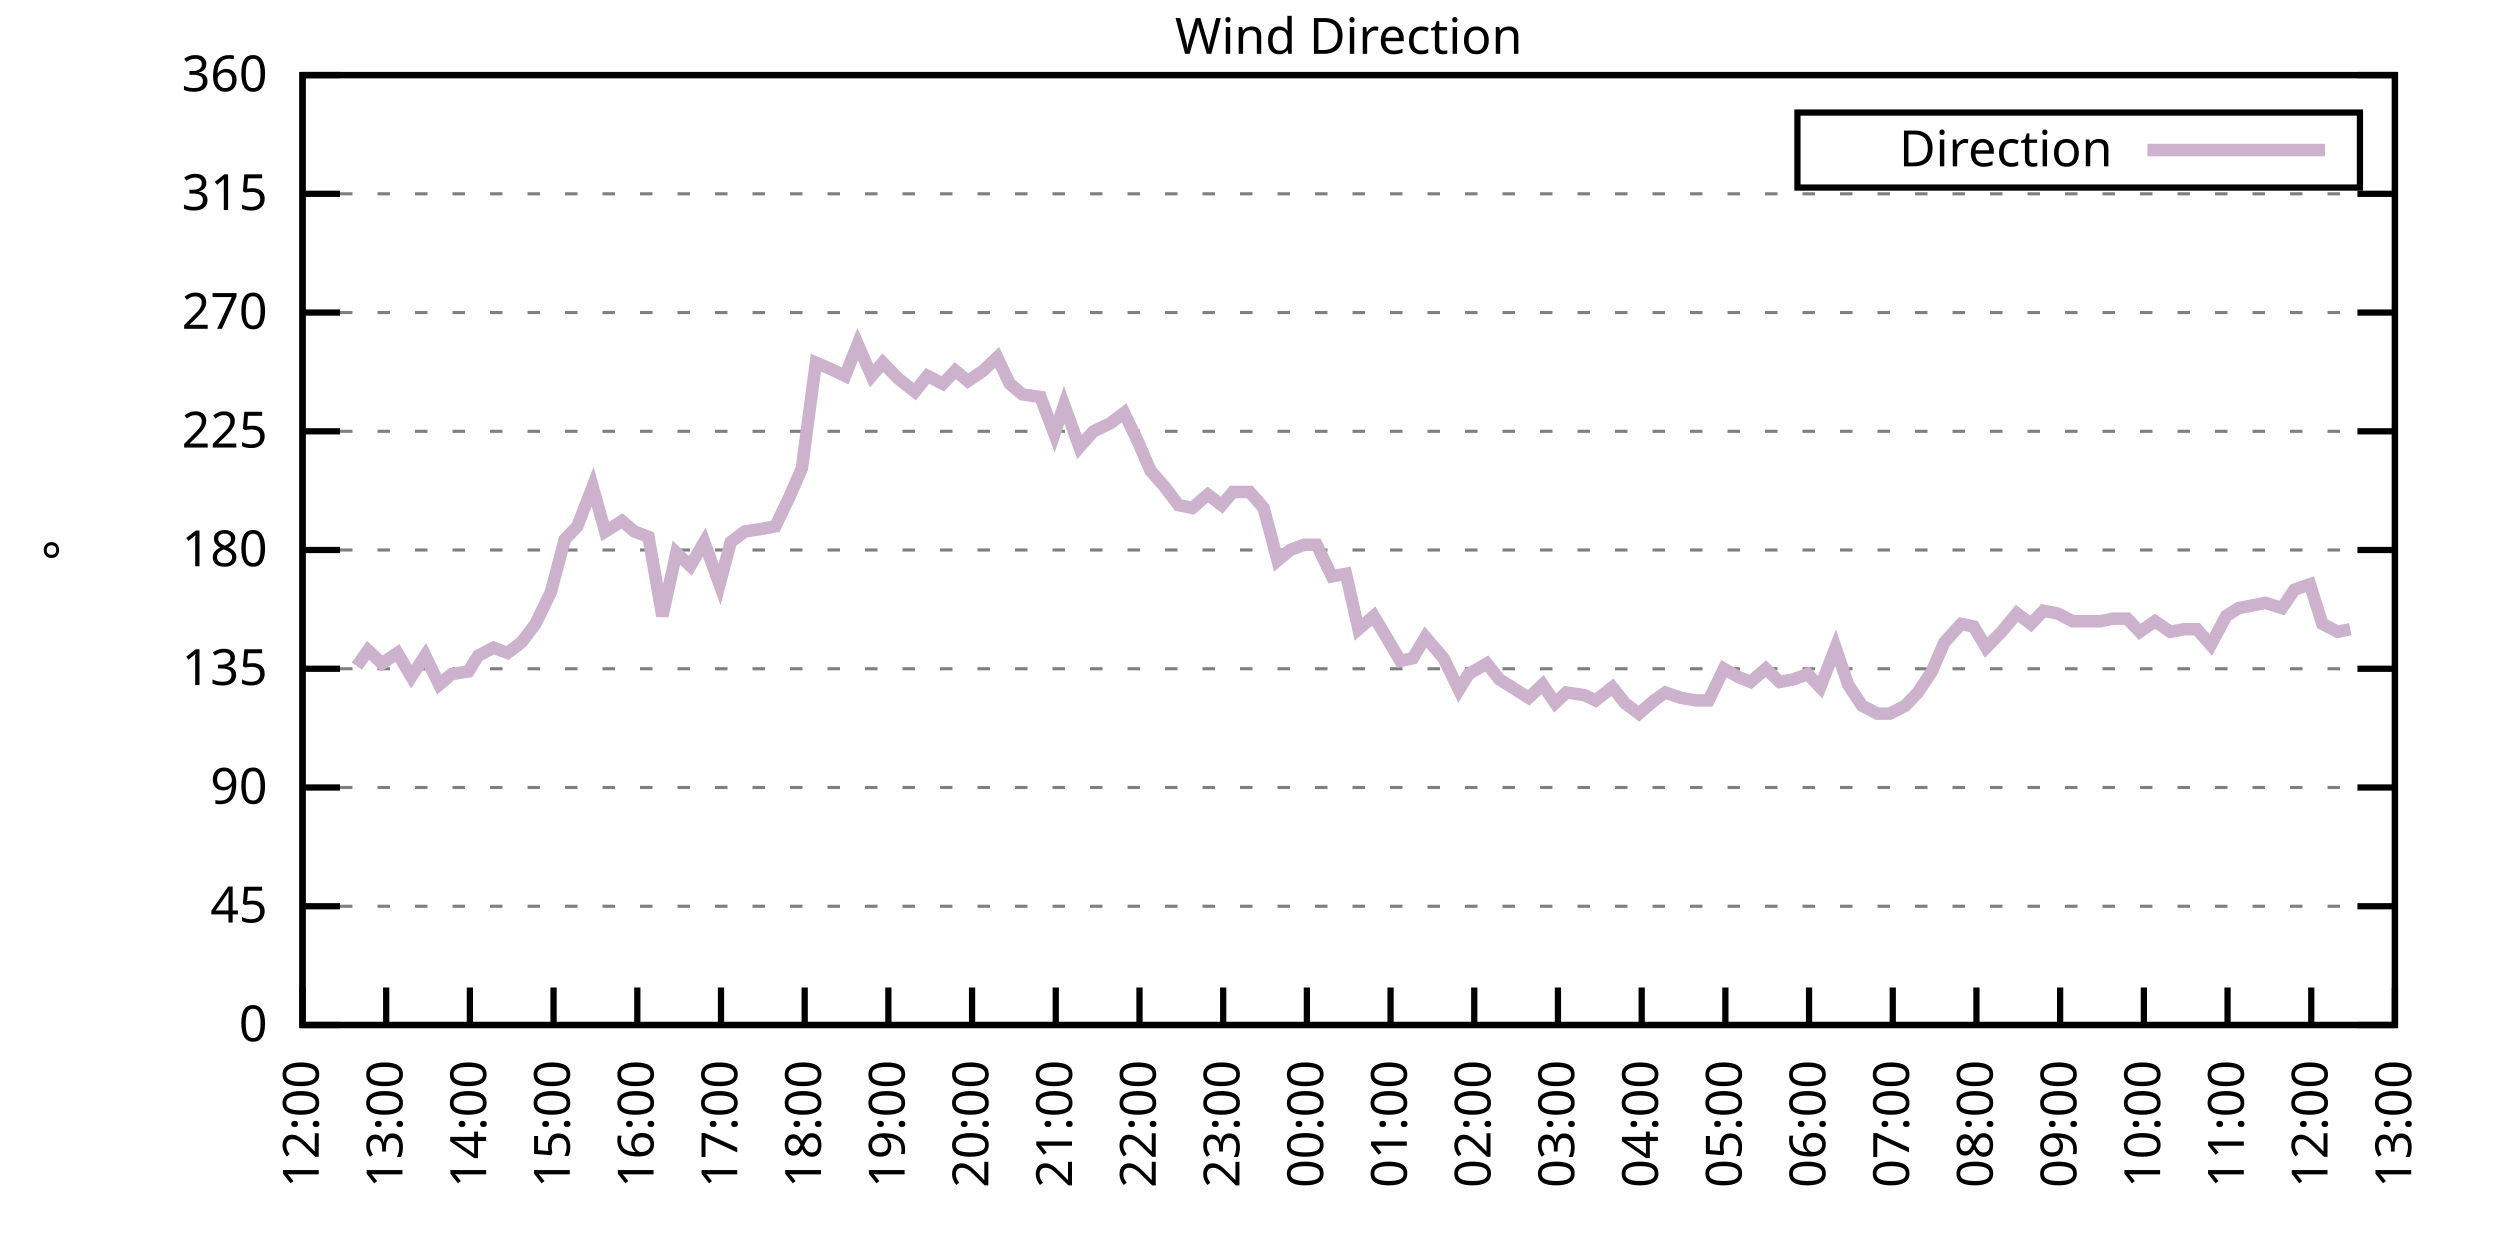
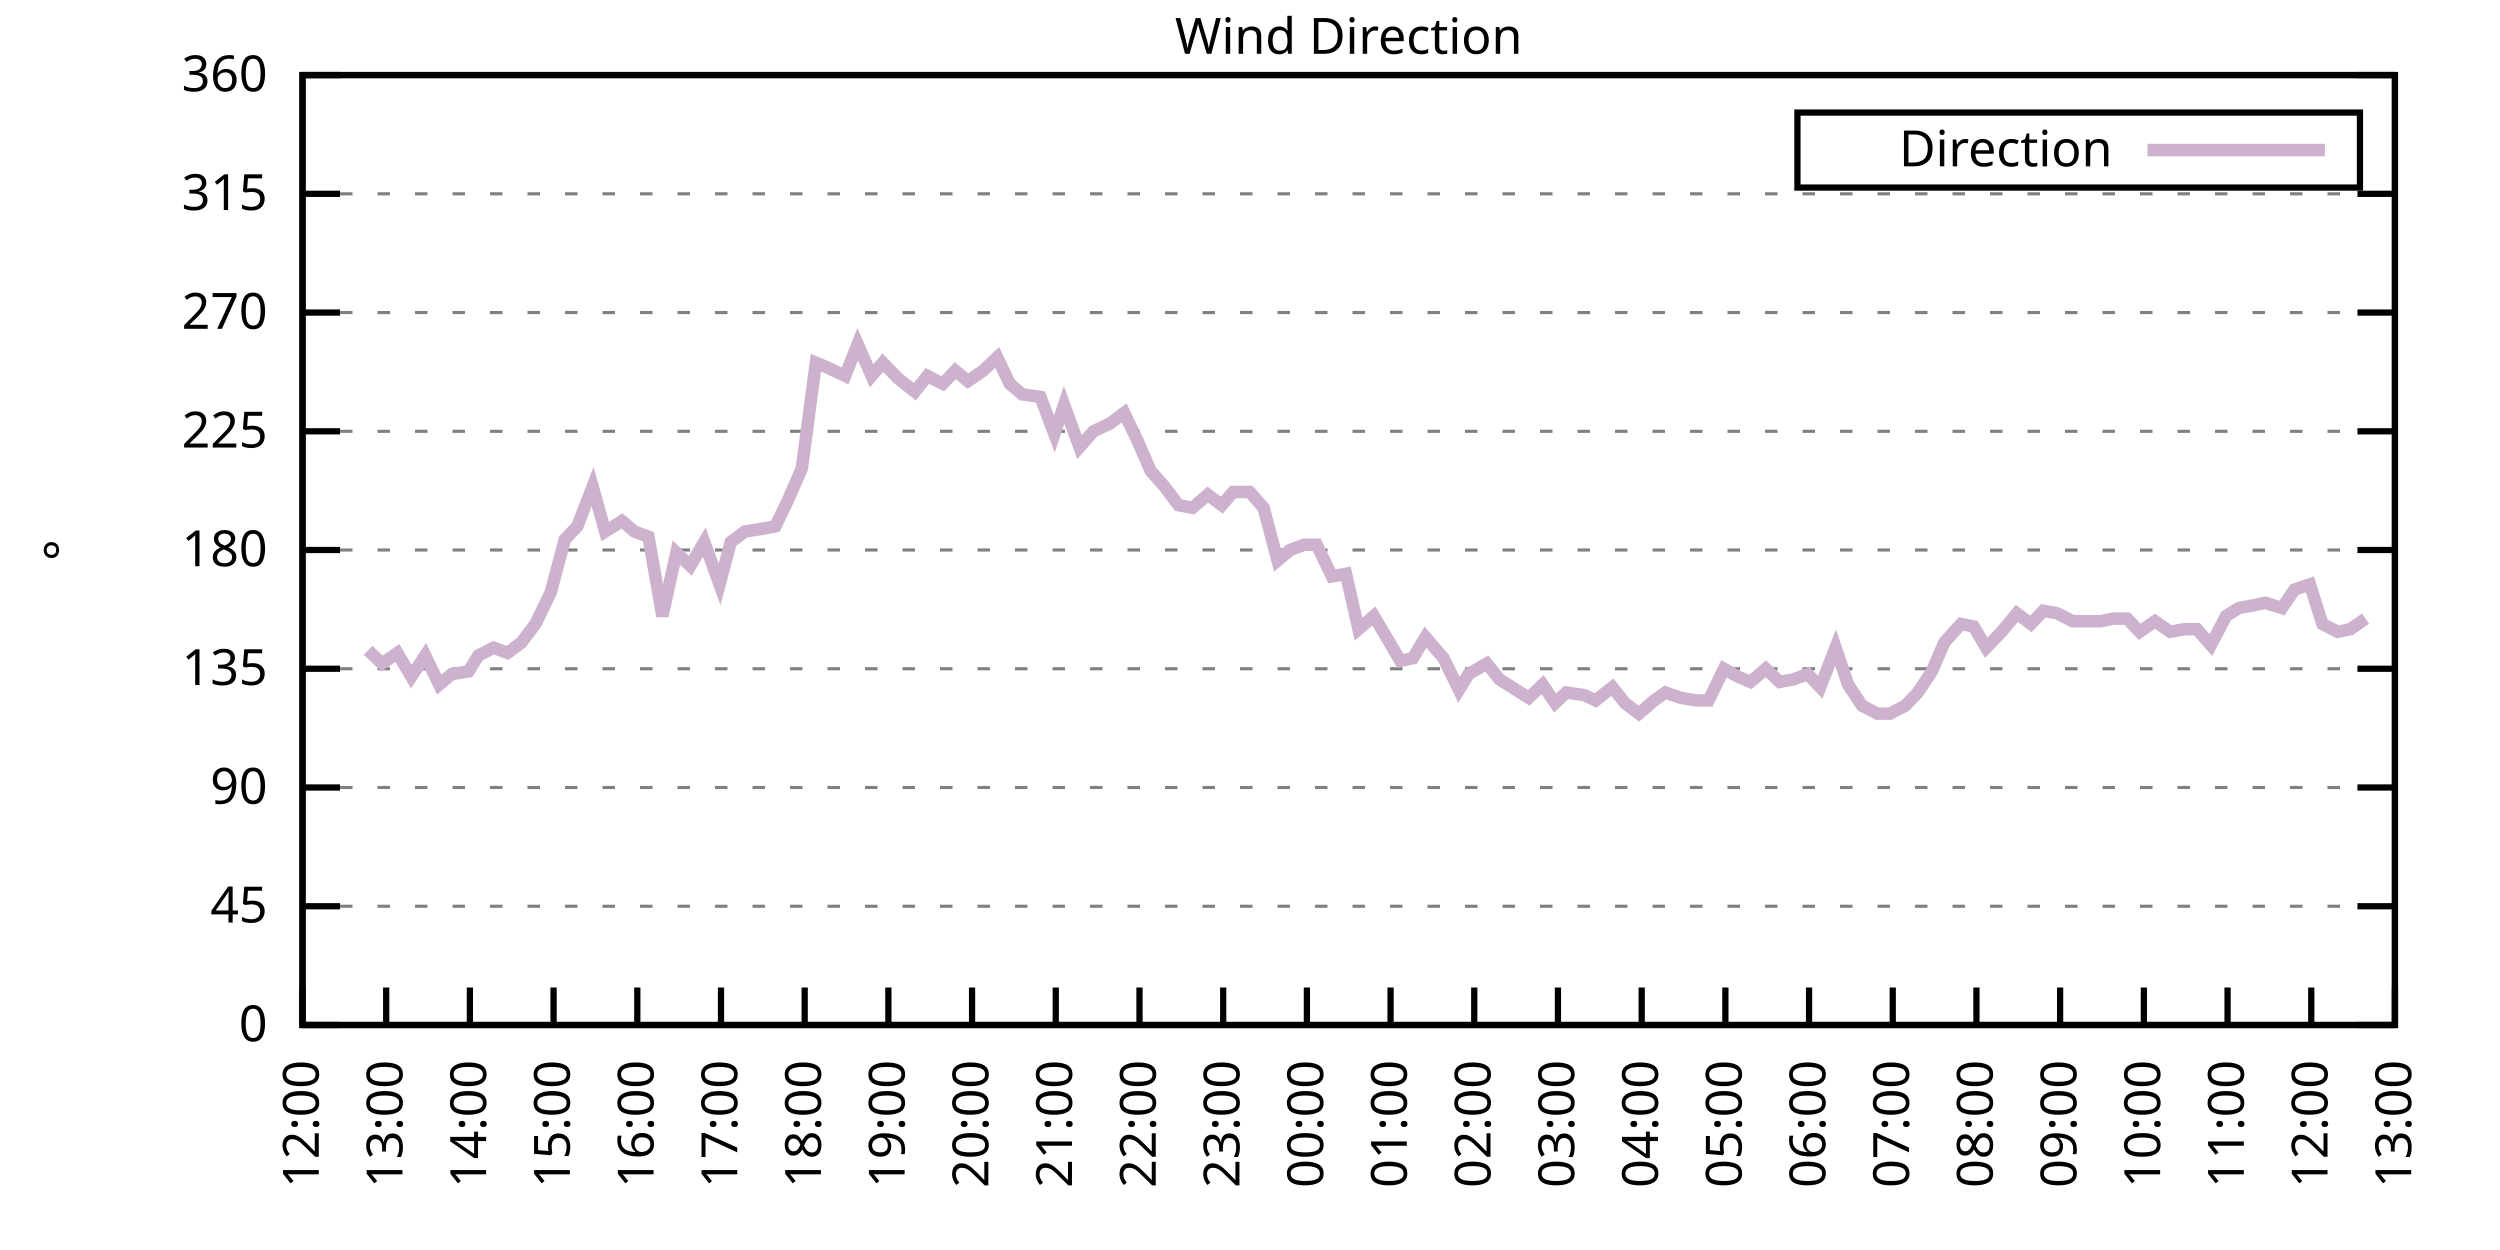
<svg xmlns="http://www.w3.org/2000/svg" xmlns:xlink="http://www.w3.org/1999/xlink" width="400" height="200" viewBox="0 0 400 200">
  <g id="gnuplot_canvas">
    <rect x="0" y="0" width="400" height="200" fill="none" />
    <defs>
      <circle id="gpDot" r="0.5" stroke-width="0.5" stroke="currentColor" />
      <path id="gpPt0" stroke-width="0.333" stroke="currentColor" d="M-1,0 h2 M0,-1 v2" />
      <path id="gpPt1" stroke-width="0.333" stroke="currentColor" d="M-1,-1 L1,1 M1,-1 L-1,1" />
      <path id="gpPt2" stroke-width="0.333" stroke="currentColor" d="M-1,0 L1,0 M0,-1 L0,1 M-1,-1 L1,1 M-1,1 L1,-1" />
      <rect id="gpPt3" stroke-width="0.333" stroke="currentColor" x="-1" y="-1" width="2" height="2" />
      <rect id="gpPt4" stroke-width="0.333" stroke="currentColor" fill="currentColor" x="-1" y="-1" width="2" height="2" />
      <circle id="gpPt5" stroke-width="0.333" stroke="currentColor" cx="0" cy="0" r="1" />
      <use xlink:href="#gpPt5" id="gpPt6" fill="currentColor" stroke="none" />
      <path id="gpPt7" stroke-width="0.333" stroke="currentColor" d="M0,-1.33 L-1.33,0.67 L1.33,0.67 z" />
      <use xlink:href="#gpPt7" id="gpPt8" fill="currentColor" stroke="none" />
      <use xlink:href="#gpPt7" id="gpPt9" stroke="currentColor" transform="rotate(180)" />
      <use xlink:href="#gpPt9" id="gpPt10" fill="currentColor" stroke="none" />
      <use xlink:href="#gpPt3" id="gpPt11" stroke="currentColor" transform="rotate(45)" />
      <use xlink:href="#gpPt11" id="gpPt12" fill="currentColor" stroke="none" />
      <path id="gpPt13" stroke-width="0.333" stroke="currentColor" d="M0,1.330 L1.265,0.411 L0.782,-1.067 L-0.782,-1.076 L-1.265,0.411 z" />
      <use xlink:href="#gpPt13" id="gpPt14" fill="currentColor" stroke="none" />
      <filter id="textbox" filterUnits="objectBoundingBox" x="0" y="0" height="1" width="1">
        <feFlood flood-color="white" flood-opacity="1" result="bgnd" />
        <feComposite in="SourceGraphic" in2="bgnd" operator="atop" />
      </filter>
      <filter id="greybox" filterUnits="objectBoundingBox" x="0" y="0" height="1" width="1">
        <feFlood flood-color="lightgrey" flood-opacity="1" result="grey" />
        <feComposite in="SourceGraphic" in2="grey" operator="atop" />
      </filter>
    </defs>
    <g fill="none" color="white" stroke="currentColor" stroke-width="1.00" stroke-linecap="butt" stroke-linejoin="miter">
</g>
    <g fill="none" color="black" stroke="currentColor" stroke-width="1.00" stroke-linecap="butt" stroke-linejoin="miter">
      <g stroke="none" shape-rendering="crispEdges">
        <polygon fill="rgb(255, 255, 255)" points="48.40,164.00 383.18,164.00 383.18,12.02 48.40,12.02 " />
      </g>
    </g>
    <g fill="none" color="black" stroke="currentColor" stroke-width="1.00" stroke-linecap="butt" stroke-linejoin="miter">
</g>
    <g fill="none" color="black" stroke="black" stroke-width="0.50" stroke-linecap="butt" stroke-linejoin="miter">
</g>
    <g fill="none" color="gray" stroke="currentColor" stroke-width="0.50" stroke-linecap="butt" stroke-linejoin="miter">
      <path stroke="gray" stroke-dasharray="2,4" class="gridline" d="M48.40,164.00 L383.19,164.00  " />
    </g>
    <g fill="none" color="gray" stroke="gray" stroke-width="1.00" stroke-linecap="butt" stroke-linejoin="miter">
</g>
    <g fill="none" color="black" stroke="currentColor" stroke-width="1.00" stroke-linecap="butt" stroke-linejoin="miter">
      <path stroke="black" d="M48.40,164.00 L54.40,164.00 M383.19,164.00 L377.19,164.00  " />
      <g transform="translate(42.80,166.60)" stroke="none" fill="black" font-family="Sans" font-size="8.00" text-anchor="end">
        <text>
          <tspan font-family="Sans"> 0</tspan>
        </text>
      </g>
    </g>
    <g fill="none" color="black" stroke="currentColor" stroke-width="1.00" stroke-linecap="butt" stroke-linejoin="miter">
</g>
    <g fill="none" color="black" stroke="black" stroke-width="0.50" stroke-linecap="butt" stroke-linejoin="miter">
</g>
    <g fill="none" color="gray" stroke="currentColor" stroke-width="0.50" stroke-linecap="butt" stroke-linejoin="miter">
      <path stroke="gray" stroke-dasharray="2,4" class="gridline" d="M48.40,145.00 L383.19,145.00  " />
    </g>
    <g fill="none" color="gray" stroke="gray" stroke-width="1.00" stroke-linecap="butt" stroke-linejoin="miter">
</g>
    <g fill="none" color="black" stroke="currentColor" stroke-width="1.00" stroke-linecap="butt" stroke-linejoin="miter">
      <path stroke="black" d="M48.40,145.00 L54.40,145.00 M383.19,145.00 L377.19,145.00  " />
      <g transform="translate(42.80,147.60)" stroke="none" fill="black" font-family="Sans" font-size="8.00" text-anchor="end">
        <text>
          <tspan font-family="Sans"> 45</tspan>
        </text>
      </g>
    </g>
    <g fill="none" color="black" stroke="currentColor" stroke-width="1.00" stroke-linecap="butt" stroke-linejoin="miter">
</g>
    <g fill="none" color="black" stroke="black" stroke-width="0.50" stroke-linecap="butt" stroke-linejoin="miter">
</g>
    <g fill="none" color="gray" stroke="currentColor" stroke-width="0.50" stroke-linecap="butt" stroke-linejoin="miter">
      <path stroke="gray" stroke-dasharray="2,4" class="gridline" d="M48.40,126.00 L383.19,126.00  " />
    </g>
    <g fill="none" color="gray" stroke="gray" stroke-width="1.00" stroke-linecap="butt" stroke-linejoin="miter">
</g>
    <g fill="none" color="black" stroke="currentColor" stroke-width="1.00" stroke-linecap="butt" stroke-linejoin="miter">
      <path stroke="black" d="M48.40,126.00 L54.40,126.00 M383.19,126.00 L377.19,126.00  " />
      <g transform="translate(42.80,128.60)" stroke="none" fill="black" font-family="Sans" font-size="8.00" text-anchor="end">
        <text>
          <tspan font-family="Sans"> 90</tspan>
        </text>
      </g>
    </g>
    <g fill="none" color="black" stroke="currentColor" stroke-width="1.00" stroke-linecap="butt" stroke-linejoin="miter">
</g>
    <g fill="none" color="black" stroke="black" stroke-width="0.50" stroke-linecap="butt" stroke-linejoin="miter">
</g>
    <g fill="none" color="gray" stroke="currentColor" stroke-width="0.50" stroke-linecap="butt" stroke-linejoin="miter">
      <path stroke="gray" stroke-dasharray="2,4" class="gridline" d="M48.40,107.00 L383.19,107.00  " />
    </g>
    <g fill="none" color="gray" stroke="gray" stroke-width="1.00" stroke-linecap="butt" stroke-linejoin="miter">
</g>
    <g fill="none" color="black" stroke="currentColor" stroke-width="1.00" stroke-linecap="butt" stroke-linejoin="miter">
      <path stroke="black" d="M48.40,107.00 L54.40,107.00 M383.19,107.00 L377.19,107.00  " />
      <g transform="translate(42.80,109.60)" stroke="none" fill="black" font-family="Sans" font-size="8.00" text-anchor="end">
        <text>
          <tspan font-family="Sans"> 135</tspan>
        </text>
      </g>
    </g>
    <g fill="none" color="black" stroke="currentColor" stroke-width="1.00" stroke-linecap="butt" stroke-linejoin="miter">
</g>
    <g fill="none" color="black" stroke="black" stroke-width="0.50" stroke-linecap="butt" stroke-linejoin="miter">
</g>
    <g fill="none" color="gray" stroke="currentColor" stroke-width="0.50" stroke-linecap="butt" stroke-linejoin="miter">
      <path stroke="gray" stroke-dasharray="2,4" class="gridline" d="M48.40,88.00 L383.19,88.00  " />
    </g>
    <g fill="none" color="gray" stroke="gray" stroke-width="1.00" stroke-linecap="butt" stroke-linejoin="miter">
</g>
    <g fill="none" color="black" stroke="currentColor" stroke-width="1.00" stroke-linecap="butt" stroke-linejoin="miter">
      <path stroke="black" d="M48.40,88.00 L54.40,88.00 M383.19,88.00 L377.19,88.00  " />
      <g transform="translate(42.80,90.60)" stroke="none" fill="black" font-family="Sans" font-size="8.00" text-anchor="end">
        <text>
          <tspan font-family="Sans"> 180</tspan>
        </text>
      </g>
    </g>
    <g fill="none" color="black" stroke="currentColor" stroke-width="1.00" stroke-linecap="butt" stroke-linejoin="miter">
</g>
    <g fill="none" color="black" stroke="black" stroke-width="0.50" stroke-linecap="butt" stroke-linejoin="miter">
</g>
    <g fill="none" color="gray" stroke="currentColor" stroke-width="0.50" stroke-linecap="butt" stroke-linejoin="miter">
      <path stroke="gray" stroke-dasharray="2,4" class="gridline" d="M48.40,69.01 L383.19,69.01  " />
    </g>
    <g fill="none" color="gray" stroke="gray" stroke-width="1.00" stroke-linecap="butt" stroke-linejoin="miter">
</g>
    <g fill="none" color="black" stroke="currentColor" stroke-width="1.00" stroke-linecap="butt" stroke-linejoin="miter">
      <path stroke="black" d="M48.40,69.01 L54.40,69.01 M383.19,69.01 L377.19,69.01  " />
      <g transform="translate(42.80,71.61)" stroke="none" fill="black" font-family="Sans" font-size="8.00" text-anchor="end">
        <text>
          <tspan font-family="Sans"> 225</tspan>
        </text>
      </g>
    </g>
    <g fill="none" color="black" stroke="currentColor" stroke-width="1.00" stroke-linecap="butt" stroke-linejoin="miter">
</g>
    <g fill="none" color="black" stroke="black" stroke-width="0.50" stroke-linecap="butt" stroke-linejoin="miter">
</g>
    <g fill="none" color="gray" stroke="currentColor" stroke-width="0.50" stroke-linecap="butt" stroke-linejoin="miter">
      <path stroke="gray" stroke-dasharray="2,4" class="gridline" d="M48.40,50.01 L383.19,50.01  " />
    </g>
    <g fill="none" color="gray" stroke="gray" stroke-width="1.00" stroke-linecap="butt" stroke-linejoin="miter">
</g>
    <g fill="none" color="black" stroke="currentColor" stroke-width="1.00" stroke-linecap="butt" stroke-linejoin="miter">
      <path stroke="black" d="M48.40,50.01 L54.40,50.01 M383.19,50.01 L377.19,50.01  " />
      <g transform="translate(42.80,52.61)" stroke="none" fill="black" font-family="Sans" font-size="8.00" text-anchor="end">
        <text>
          <tspan font-family="Sans"> 270</tspan>
        </text>
      </g>
    </g>
    <g fill="none" color="black" stroke="currentColor" stroke-width="1.00" stroke-linecap="butt" stroke-linejoin="miter">
</g>
    <g fill="none" color="black" stroke="black" stroke-width="0.50" stroke-linecap="butt" stroke-linejoin="miter">
</g>
    <g fill="none" color="gray" stroke="currentColor" stroke-width="0.50" stroke-linecap="butt" stroke-linejoin="miter">
      <path stroke="gray" stroke-dasharray="2,4" class="gridline" d="M48.40,31.01 L383.19,31.01  " />
    </g>
    <g fill="none" color="gray" stroke="gray" stroke-width="1.00" stroke-linecap="butt" stroke-linejoin="miter">
</g>
    <g fill="none" color="black" stroke="currentColor" stroke-width="1.00" stroke-linecap="butt" stroke-linejoin="miter">
      <path stroke="black" d="M48.40,31.01 L54.40,31.01 M383.19,31.01 L377.19,31.01  " />
      <g transform="translate(42.80,33.61)" stroke="none" fill="black" font-family="Sans" font-size="8.00" text-anchor="end">
        <text>
          <tspan font-family="Sans"> 315</tspan>
        </text>
      </g>
    </g>
    <g fill="none" color="black" stroke="currentColor" stroke-width="1.00" stroke-linecap="butt" stroke-linejoin="miter">
</g>
    <g fill="none" color="black" stroke="black" stroke-width="0.50" stroke-linecap="butt" stroke-linejoin="miter">
</g>
    <g fill="none" color="gray" stroke="currentColor" stroke-width="0.50" stroke-linecap="butt" stroke-linejoin="miter">
      <path stroke="gray" stroke-dasharray="2,4" class="gridline" d="M48.40,12.01 L383.19,12.01  " />
    </g>
    <g fill="none" color="gray" stroke="gray" stroke-width="1.00" stroke-linecap="butt" stroke-linejoin="miter">
</g>
    <g fill="none" color="black" stroke="currentColor" stroke-width="1.00" stroke-linecap="butt" stroke-linejoin="miter">
      <path stroke="black" d="M48.40,12.01 L54.40,12.01 M383.19,12.01 L377.19,12.01  " />
      <g transform="translate(42.80,14.61)" stroke="none" fill="black" font-family="Sans" font-size="8.00" text-anchor="end">
        <text>
          <tspan font-family="Sans"> 360</tspan>
        </text>
      </g>
    </g>
    <g fill="none" color="black" stroke="currentColor" stroke-width="1.00" stroke-linecap="butt" stroke-linejoin="miter">
      <path stroke="black" d="M48.40,164.00 L48.40,158.00  " />
      <g transform="translate(51.00,169.60) rotate(270.00)" stroke="none" fill="black" font-family="Sans" font-size="8.00" text-anchor="end">
        <text>
          <tspan font-family="Sans">12:00</tspan>
        </text>
      </g>
    </g>
    <g fill="none" color="black" stroke="currentColor" stroke-width="1.00" stroke-linecap="butt" stroke-linejoin="miter">
      <path stroke="black" d="M61.79,164.00 L61.79,158.00  " />
      <g transform="translate(64.39,169.60) rotate(270.00)" stroke="none" fill="black" font-family="Sans" font-size="8.00" text-anchor="end">
        <text>
          <tspan font-family="Sans">13:00</tspan>
        </text>
      </g>
    </g>
    <g fill="none" color="black" stroke="currentColor" stroke-width="1.00" stroke-linecap="butt" stroke-linejoin="miter">
      <path stroke="black" d="M75.18,164.00 L75.18,158.00  " />
      <g transform="translate(77.78,169.60) rotate(270.00)" stroke="none" fill="black" font-family="Sans" font-size="8.00" text-anchor="end">
        <text>
          <tspan font-family="Sans">14:00</tspan>
        </text>
      </g>
    </g>
    <g fill="none" color="black" stroke="currentColor" stroke-width="1.00" stroke-linecap="butt" stroke-linejoin="miter">
      <path stroke="black" d="M88.57,164.00 L88.57,158.00  " />
      <g transform="translate(91.17,169.60) rotate(270.00)" stroke="none" fill="black" font-family="Sans" font-size="8.00" text-anchor="end">
        <text>
          <tspan font-family="Sans">15:00</tspan>
        </text>
      </g>
    </g>
    <g fill="none" color="black" stroke="currentColor" stroke-width="1.00" stroke-linecap="butt" stroke-linejoin="miter">
      <path stroke="black" d="M101.97,164.00 L101.97,158.00  " />
      <g transform="translate(104.57,169.60) rotate(270.00)" stroke="none" fill="black" font-family="Sans" font-size="8.00" text-anchor="end">
        <text>
          <tspan font-family="Sans">16:00</tspan>
        </text>
      </g>
    </g>
    <g fill="none" color="black" stroke="currentColor" stroke-width="1.00" stroke-linecap="butt" stroke-linejoin="miter">
      <path stroke="black" d="M115.36,164.00 L115.36,158.00  " />
      <g transform="translate(117.96,169.60) rotate(270.00)" stroke="none" fill="black" font-family="Sans" font-size="8.00" text-anchor="end">
        <text>
          <tspan font-family="Sans">17:00</tspan>
        </text>
      </g>
    </g>
    <g fill="none" color="black" stroke="currentColor" stroke-width="1.00" stroke-linecap="butt" stroke-linejoin="miter">
      <path stroke="black" d="M128.75,164.00 L128.75,158.00  " />
      <g transform="translate(131.35,169.60) rotate(270.00)" stroke="none" fill="black" font-family="Sans" font-size="8.00" text-anchor="end">
        <text>
          <tspan font-family="Sans">18:00</tspan>
        </text>
      </g>
    </g>
    <g fill="none" color="black" stroke="currentColor" stroke-width="1.00" stroke-linecap="butt" stroke-linejoin="miter">
      <path stroke="black" d="M142.14,164.00 L142.14,158.00  " />
      <g transform="translate(144.74,169.60) rotate(270.00)" stroke="none" fill="black" font-family="Sans" font-size="8.00" text-anchor="end">
        <text>
          <tspan font-family="Sans">19:00</tspan>
        </text>
      </g>
    </g>
    <g fill="none" color="black" stroke="currentColor" stroke-width="1.00" stroke-linecap="butt" stroke-linejoin="miter">
      <path stroke="black" d="M155.53,164.00 L155.53,158.00  " />
      <g transform="translate(158.13,169.60) rotate(270.00)" stroke="none" fill="black" font-family="Sans" font-size="8.00" text-anchor="end">
        <text>
          <tspan font-family="Sans">20:00</tspan>
        </text>
      </g>
    </g>
    <g fill="none" color="black" stroke="currentColor" stroke-width="1.00" stroke-linecap="butt" stroke-linejoin="miter">
      <path stroke="black" d="M168.92,164.00 L168.92,158.00  " />
      <g transform="translate(171.52,169.60) rotate(270.00)" stroke="none" fill="black" font-family="Sans" font-size="8.00" text-anchor="end">
        <text>
          <tspan font-family="Sans">21:00</tspan>
        </text>
      </g>
    </g>
    <g fill="none" color="black" stroke="currentColor" stroke-width="1.00" stroke-linecap="butt" stroke-linejoin="miter">
      <path stroke="black" d="M182.32,164.00 L182.32,158.00  " />
      <g transform="translate(184.92,169.60) rotate(270.00)" stroke="none" fill="black" font-family="Sans" font-size="8.00" text-anchor="end">
        <text>
          <tspan font-family="Sans">22:00</tspan>
        </text>
      </g>
    </g>
    <g fill="none" color="black" stroke="currentColor" stroke-width="1.00" stroke-linecap="butt" stroke-linejoin="miter">
      <path stroke="black" d="M195.71,164.00 L195.71,158.00  " />
      <g transform="translate(198.31,169.60) rotate(270.00)" stroke="none" fill="black" font-family="Sans" font-size="8.00" text-anchor="end">
        <text>
          <tspan font-family="Sans">23:00</tspan>
        </text>
      </g>
    </g>
    <g fill="none" color="black" stroke="currentColor" stroke-width="1.00" stroke-linecap="butt" stroke-linejoin="miter">
      <path stroke="black" d="M209.10,164.00 L209.10,158.00  " />
      <g transform="translate(211.70,169.60) rotate(270.00)" stroke="none" fill="black" font-family="Sans" font-size="8.00" text-anchor="end">
        <text>
          <tspan font-family="Sans">00:00</tspan>
        </text>
      </g>
    </g>
    <g fill="none" color="black" stroke="currentColor" stroke-width="1.00" stroke-linecap="butt" stroke-linejoin="miter">
      <path stroke="black" d="M222.49,164.00 L222.49,158.00  " />
      <g transform="translate(225.09,169.60) rotate(270.00)" stroke="none" fill="black" font-family="Sans" font-size="8.00" text-anchor="end">
        <text>
          <tspan font-family="Sans">01:00</tspan>
        </text>
      </g>
    </g>
    <g fill="none" color="black" stroke="currentColor" stroke-width="1.00" stroke-linecap="butt" stroke-linejoin="miter">
      <path stroke="black" d="M235.88,164.00 L235.88,158.00  " />
      <g transform="translate(238.48,169.60) rotate(270.00)" stroke="none" fill="black" font-family="Sans" font-size="8.00" text-anchor="end">
        <text>
          <tspan font-family="Sans">02:00</tspan>
        </text>
      </g>
    </g>
    <g fill="none" color="black" stroke="currentColor" stroke-width="1.00" stroke-linecap="butt" stroke-linejoin="miter">
      <path stroke="black" d="M249.27,164.00 L249.27,158.00  " />
      <g transform="translate(251.87,169.60) rotate(270.00)" stroke="none" fill="black" font-family="Sans" font-size="8.00" text-anchor="end">
        <text>
          <tspan font-family="Sans">03:00</tspan>
        </text>
      </g>
    </g>
    <g fill="none" color="black" stroke="currentColor" stroke-width="1.00" stroke-linecap="butt" stroke-linejoin="miter">
      <path stroke="black" d="M262.67,164.00 L262.67,158.00  " />
      <g transform="translate(265.27,169.60) rotate(270.00)" stroke="none" fill="black" font-family="Sans" font-size="8.00" text-anchor="end">
        <text>
          <tspan font-family="Sans">04:00</tspan>
        </text>
      </g>
    </g>
    <g fill="none" color="black" stroke="currentColor" stroke-width="1.00" stroke-linecap="butt" stroke-linejoin="miter">
      <path stroke="black" d="M276.06,164.00 L276.06,158.00  " />
      <g transform="translate(278.66,169.60) rotate(270.00)" stroke="none" fill="black" font-family="Sans" font-size="8.00" text-anchor="end">
        <text>
          <tspan font-family="Sans">05:00</tspan>
        </text>
      </g>
    </g>
    <g fill="none" color="black" stroke="currentColor" stroke-width="1.00" stroke-linecap="butt" stroke-linejoin="miter">
      <path stroke="black" d="M289.45,164.00 L289.45,158.00  " />
      <g transform="translate(292.05,169.60) rotate(270.00)" stroke="none" fill="black" font-family="Sans" font-size="8.00" text-anchor="end">
        <text>
          <tspan font-family="Sans">06:00</tspan>
        </text>
      </g>
    </g>
    <g fill="none" color="black" stroke="currentColor" stroke-width="1.00" stroke-linecap="butt" stroke-linejoin="miter">
      <path stroke="black" d="M302.84,164.00 L302.84,158.00  " />
      <g transform="translate(305.44,169.60) rotate(270.00)" stroke="none" fill="black" font-family="Sans" font-size="8.00" text-anchor="end">
        <text>
          <tspan font-family="Sans">07:00</tspan>
        </text>
      </g>
    </g>
    <g fill="none" color="black" stroke="currentColor" stroke-width="1.00" stroke-linecap="butt" stroke-linejoin="miter">
      <path stroke="black" d="M316.23,164.00 L316.23,158.00  " />
      <g transform="translate(318.83,169.60) rotate(270.00)" stroke="none" fill="black" font-family="Sans" font-size="8.00" text-anchor="end">
        <text>
          <tspan font-family="Sans">08:00</tspan>
        </text>
      </g>
    </g>
    <g fill="none" color="black" stroke="currentColor" stroke-width="1.00" stroke-linecap="butt" stroke-linejoin="miter">
      <path stroke="black" d="M329.62,164.00 L329.62,158.00  " />
      <g transform="translate(332.22,169.60) rotate(270.00)" stroke="none" fill="black" font-family="Sans" font-size="8.00" text-anchor="end">
        <text>
          <tspan font-family="Sans">09:00</tspan>
        </text>
      </g>
    </g>
    <g fill="none" color="black" stroke="currentColor" stroke-width="1.00" stroke-linecap="butt" stroke-linejoin="miter">
      <path stroke="black" d="M343.02,164.00 L343.02,158.00  " />
      <g transform="translate(345.62,169.60) rotate(270.00)" stroke="none" fill="black" font-family="Sans" font-size="8.00" text-anchor="end">
        <text>
          <tspan font-family="Sans">10:00</tspan>
        </text>
      </g>
    </g>
    <g fill="none" color="black" stroke="currentColor" stroke-width="1.00" stroke-linecap="butt" stroke-linejoin="miter">
      <path stroke="black" d="M356.41,164.00 L356.41,158.00  " />
      <g transform="translate(359.01,169.60) rotate(270.00)" stroke="none" fill="black" font-family="Sans" font-size="8.00" text-anchor="end">
        <text>
          <tspan font-family="Sans">11:00</tspan>
        </text>
      </g>
    </g>
    <g fill="none" color="black" stroke="currentColor" stroke-width="1.00" stroke-linecap="butt" stroke-linejoin="miter">
      <path stroke="black" d="M369.80,164.00 L369.80,158.00  " />
      <g transform="translate(372.40,169.60) rotate(270.00)" stroke="none" fill="black" font-family="Sans" font-size="8.00" text-anchor="end">
        <text>
          <tspan font-family="Sans">12:00</tspan>
        </text>
      </g>
    </g>
    <g fill="none" color="black" stroke="currentColor" stroke-width="1.00" stroke-linecap="butt" stroke-linejoin="miter">
      <path stroke="black" d="M383.19,164.00 L383.19,158.00  " />
      <g transform="translate(385.79,169.60) rotate(270.00)" stroke="none" fill="black" font-family="Sans" font-size="8.00" text-anchor="end">
        <text>
          <tspan font-family="Sans">13:00</tspan>
        </text>
      </g>
    </g>
    <g fill="none" color="black" stroke="currentColor" stroke-width="1.00" stroke-linecap="butt" stroke-linejoin="miter">
</g>
    <g fill="none" color="black" stroke="currentColor" stroke-width="1.00" stroke-linecap="butt" stroke-linejoin="miter">
      <path stroke="black" d="M48.40,12.01 L48.40,164.00 L383.19,164.00 L383.19,12.01 L48.40,12.01 Z  " />
    </g>
    <g fill="none" color="black" stroke="currentColor" stroke-width="1.00" stroke-linecap="butt" stroke-linejoin="miter">
</g>
    <g fill="none" color="black" stroke="currentColor" stroke-width="1.00" stroke-linecap="butt" stroke-linejoin="miter">
      <path stroke="black" d="M287.59,30.01 L287.59,18.01 L377.59,18.01 L377.59,30.01 L287.59,30.01 Z  " />
    </g>
    <g id="Wind_direction_plot_1">
      <g fill="none" color="white" stroke="black" stroke-width="2.00" stroke-linecap="butt" stroke-linejoin="miter">
</g>
      <g fill="none" color="black" stroke="currentColor" stroke-width="2.00" stroke-linecap="butt" stroke-linejoin="miter">
        <g transform="translate(337.99,26.61)" stroke="none" fill="black" font-family="Sans" font-size="8.00" text-anchor="end">
          <text>
            <tspan font-family="Sans">Direction</tspan>
          </text>
        </g>
      </g>
      <g fill="none" color="black" stroke="currentColor" stroke-width="2.00" stroke-linecap="butt" stroke-linejoin="miter">
-         <path stroke="rgb(204, 178, 204)" d="M343.59,24.01 L371.99,24.01 M57.10,106.58 L58.89,104.05 L61.12,106.16 L63.58,104.47 L65.81,108.27 L68.04,104.89   L70.27,109.54 L72.28,107.85 L74.96,107.43 L76.52,104.89 L78.98,103.63 L81.21,104.47 L83.44,102.78 L85.67,99.83   L88.13,94.76 L90.36,86.32 L92.37,84.21 L94.82,77.87 L96.83,85.05 L99.51,83.36 L101.52,85.05 L103.75,85.89   L105.98,98.56 L108.22,88.43 L110.45,90.54 L112.68,86.74 L115.13,93.49 L116.92,86.74 L119.15,85.05 L121.83,84.63   L124.06,84.21 L126.29,79.56 L128.30,74.92 L130.54,58.03 L132.54,58.87 L135.22,60.14 L137.23,55.07 L139.46,60.14   L141.25,58.03 L143.70,60.56 L146.38,62.67 L148.39,60.14 L150.85,61.41 L152.85,59.30 L154.86,60.98 L157.32,59.30   L159.55,57.18 L161.56,61.41 L163.57,63.10 L166.47,63.52 L168.70,69.43 L170.26,64.78 L172.72,71.54 L174.95,69.01   L177.63,67.74 L179.86,66.05 L182.09,70.70 L184.10,75.34 L186.33,77.87 L188.57,80.83 L190.80,81.25 L193.25,79.14   L195.48,80.83 L197.27,78.72 L199.95,78.72 L202.18,81.25 L204.41,89.69 L206.42,88.00 L208.65,87.16 L210.66,87.16   L213.12,92.23 L215.35,91.80 L217.36,100.67 L219.81,98.56 L221.82,101.94 L224.05,105.74 L226.06,105.31 L228.07,101.94   L230.97,105.31 L233.43,110.38 L234.99,107.85 L237.89,106.16 L239.90,108.69 L241.91,109.96 L244.59,111.65 L246.82,109.54   L248.83,112.49 L250.61,110.80 L253.51,111.23 L255.30,112.07 L257.98,109.96 L259.99,112.49 L262.22,114.18 L264.67,112.07   L266.46,110.80 L268.92,111.65 L271.37,112.07 L273.38,112.07 L275.83,107.00 L278.07,108.27 L280.07,109.11 L282.53,107.00   L284.76,109.11 L286.99,108.69 L289.23,107.85 L291.23,109.96 L293.69,103.63 L295.70,109.54 L297.93,112.91 L300.39,114.18   L302.39,114.18 L304.85,112.91 L306.86,110.80 L309.09,107.43 L311.10,102.78 L313.78,99.83 L315.79,100.25 L317.79,103.63   L320.25,101.09 L322.70,98.14 L324.94,99.83 L326.95,97.72 L329.18,98.14 L331.63,99.40 L333.64,99.40 L336.10,99.40   L338.10,98.98 L340.34,98.98 L342.35,101.09 L344.80,99.40 L347.26,101.09 L349.49,100.67 L351.50,100.67 L353.73,103.20   L356.18,98.56 L358.19,97.29 L360.42,96.87 L362.43,96.45 L365.11,97.29 L367.12,94.34 L369.58,93.49 L371.58,99.83   L374.04,101.09 L376.05,100.67  " />
+         <path stroke="rgb(204, 178, 204)" d="M343.59,24.01 L371.99,24.01 M58.89,104.05 L61.12,106.16 L63.58,104.47 L65.81,108.27 L68.04,104.89 L70.27,109.54   L72.28,107.85 L74.96,107.43 L76.52,104.89 L78.98,103.63 L81.21,104.47 L83.44,102.78 L85.67,99.83 L88.13,94.76   L90.36,86.32 L92.37,84.21 L94.82,77.87 L96.83,85.05 L99.51,83.36 L101.52,85.05 L103.75,85.89 L105.98,98.56   L108.22,88.43 L110.45,90.54 L112.68,86.74 L115.13,93.49 L116.92,86.74 L119.15,85.05 L121.83,84.63 L124.06,84.21   L126.29,79.56 L128.30,74.92 L130.54,58.03 L132.54,58.87 L135.22,60.14 L137.23,55.07 L139.46,60.14 L141.25,58.03   L143.70,60.56 L146.38,62.67 L148.39,60.14 L150.85,61.41 L152.85,59.30 L154.86,60.98 L157.32,59.30 L159.55,57.18   L161.56,61.41 L163.57,63.10 L166.47,63.52 L168.70,69.43 L170.26,64.78 L172.72,71.54 L174.95,69.01 L177.63,67.74   L179.86,66.05 L182.09,70.70 L184.10,75.34 L186.33,77.87 L188.57,80.83 L190.80,81.25 L193.25,79.14 L195.48,80.83   L197.27,78.72 L199.95,78.72 L202.18,81.25 L204.41,89.69 L206.42,88.00 L208.65,87.16 L210.66,87.16 L213.12,92.23   L215.35,91.80 L217.36,100.67 L219.81,98.56 L221.82,101.94 L224.05,105.74 L226.06,105.31 L228.07,101.94 L230.97,105.31   L233.43,110.38 L234.99,107.85 L237.89,106.16 L239.90,108.69 L241.91,109.96 L244.59,111.65 L246.82,109.54 L248.83,112.49   L250.61,110.80 L253.51,111.23 L255.30,112.07 L257.98,109.96 L259.99,112.49 L262.22,114.18 L264.67,112.07 L266.46,110.80   L268.92,111.65 L271.37,112.07 L273.38,112.07 L275.83,107.00 L278.07,108.27 L280.07,109.11 L282.53,107.00 L284.76,109.11   L286.99,108.69 L289.23,107.85 L291.23,109.96 L293.69,103.63 L295.70,109.54 L297.93,112.91 L300.39,114.18 L302.39,114.18   L304.85,112.91 L306.86,110.80 L309.09,107.43 L311.10,102.78 L313.78,99.83 L315.79,100.25 L317.79,103.63 L320.25,101.09   L322.70,98.14 L324.94,99.83 L326.95,97.72 L329.18,98.14 L331.63,99.40 L333.64,99.40 L336.10,99.40 L338.10,98.98   L340.34,98.98 L342.35,101.09 L344.80,99.40 L347.26,101.09 L349.49,100.67 L351.50,100.67 L353.73,103.20 L356.18,98.56   L358.19,97.29 L360.42,96.87 L362.43,96.45 L365.11,97.29 L367.12,94.34 L369.58,93.49 L371.58,99.83 L374.04,101.09   L376.05,100.67 L378.50,98.98  " />
      </g>
    </g>
    <g fill="none" color="black" stroke="currentColor" stroke-width="2.00" stroke-linecap="butt" stroke-linejoin="miter">
</g>
    <g fill="none" color="black" stroke="black" stroke-width="1.00" stroke-linecap="butt" stroke-linejoin="miter">
</g>
    <g fill="none" color="black" stroke="currentColor" stroke-width="1.00" stroke-linecap="butt" stroke-linejoin="miter">
      <path stroke="black" d="M48.40,12.01 L48.40,164.00 L383.19,164.00 L383.19,12.01 L48.40,12.01 Z  " />
      <g transform="translate(12.80,88.01) rotate(270.00)" stroke="none" fill="black" font-family="Sans" font-size="8.00" text-anchor="middle">
        <text>
          <tspan font-family="Sans">°</tspan>
        </text>
      </g>
    </g>
    <g fill="none" color="black" stroke="currentColor" stroke-width="1.00" stroke-linecap="butt" stroke-linejoin="miter">
</g>
    <g fill="none" color="black" stroke="currentColor" stroke-width="1.00" stroke-linecap="butt" stroke-linejoin="miter">
      <g transform="translate(215.79,8.61)" stroke="none" fill="black" font-family="Sans" font-size="8.00" text-anchor="middle">
        <text>
          <tspan font-family="Sans">Wind Direction</tspan>
        </text>
      </g>
    </g>
    <g fill="none" color="black" stroke="currentColor" stroke-width="1.00" stroke-linecap="butt" stroke-linejoin="miter">
</g>
  </g>
</svg>
